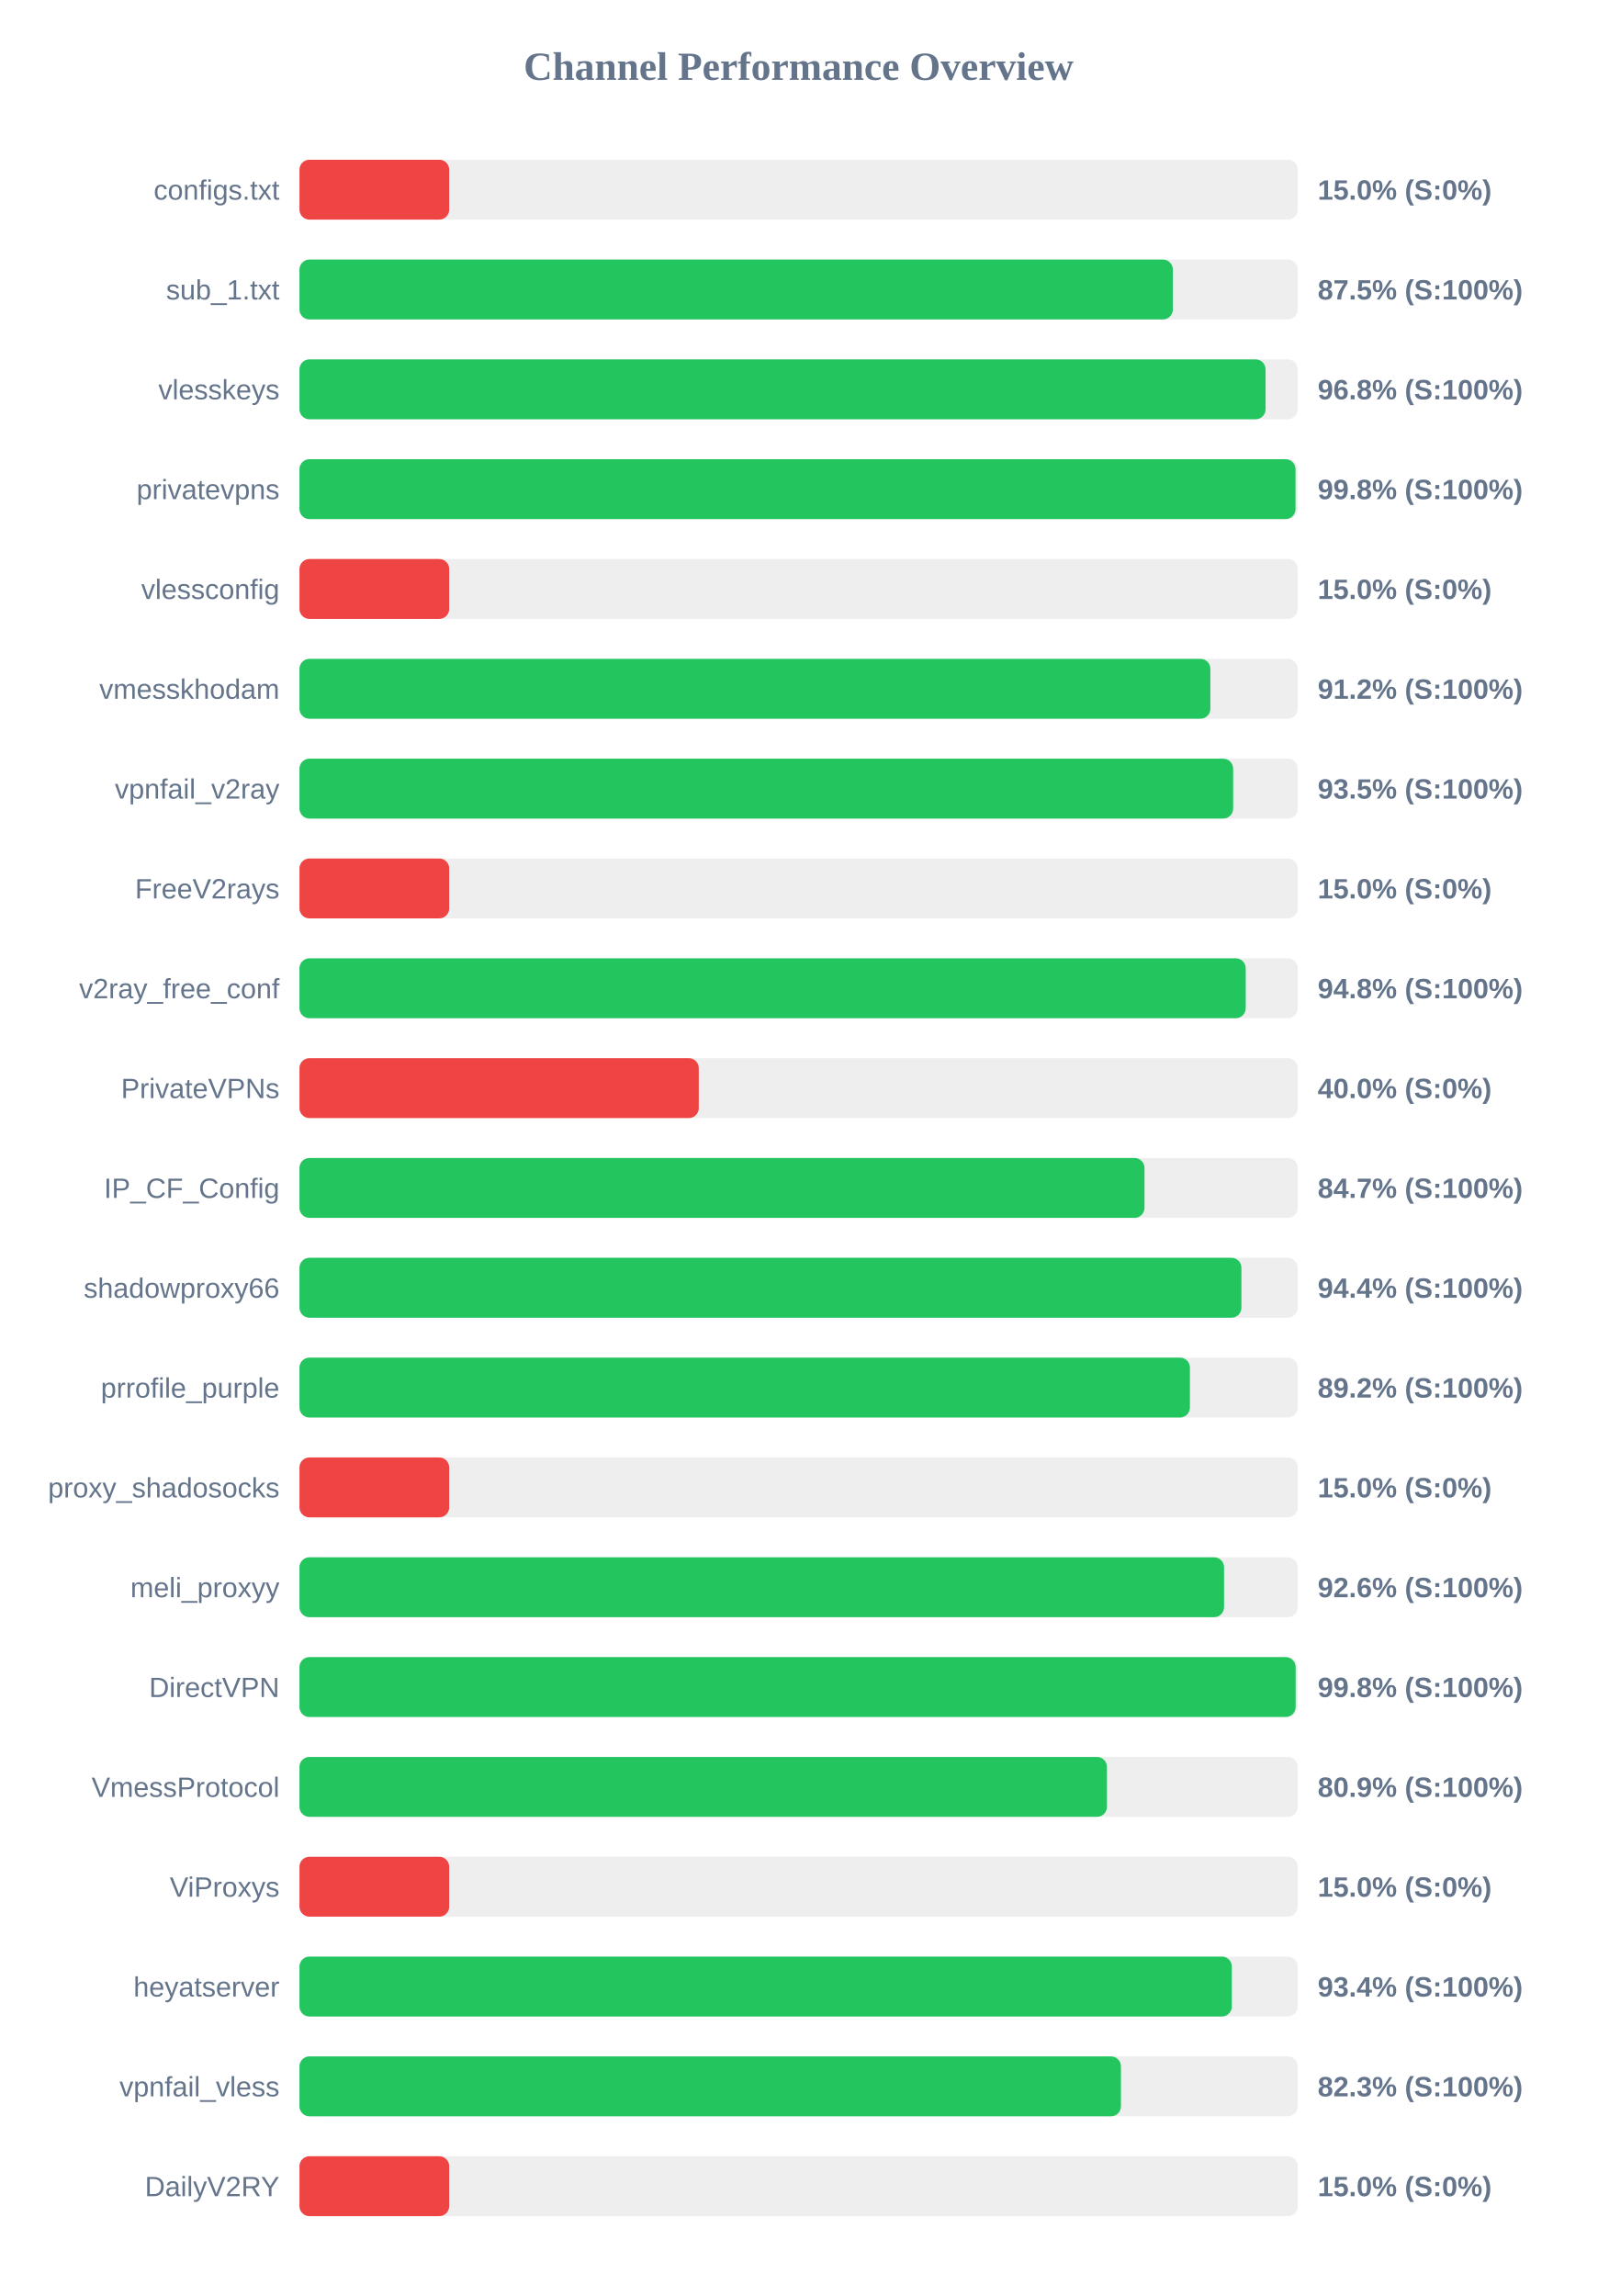
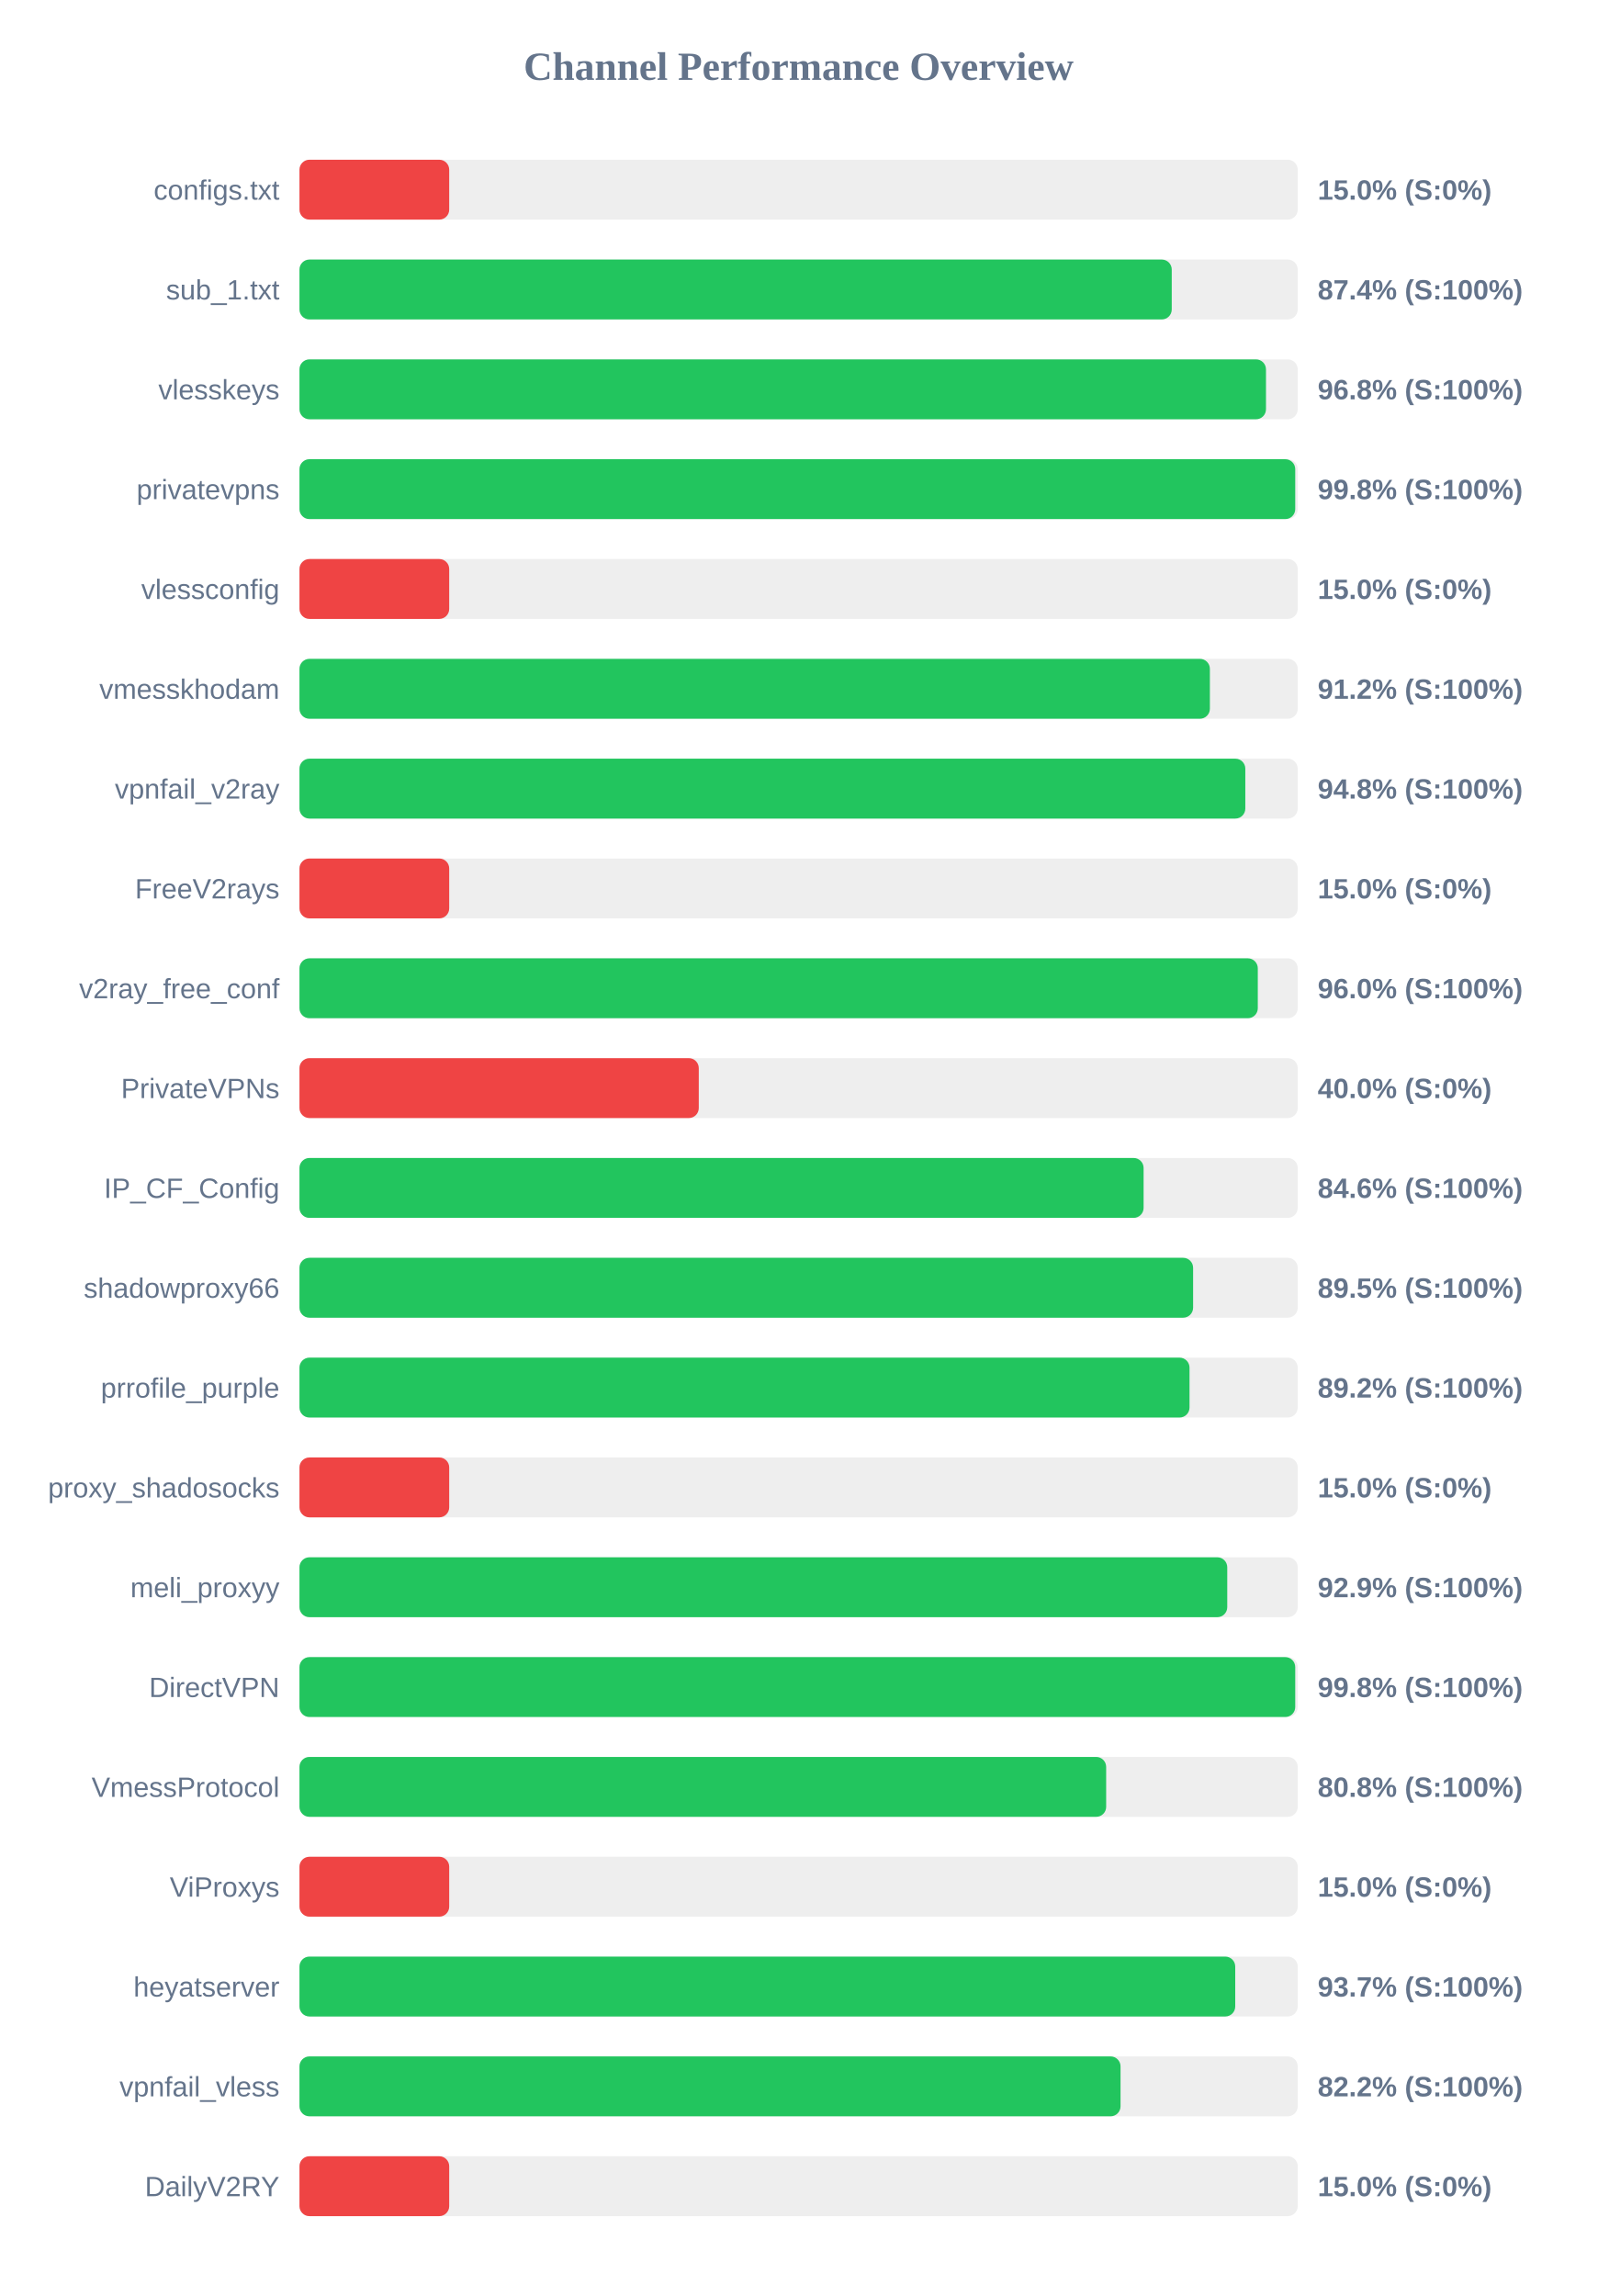
<svg xmlns="http://www.w3.org/2000/svg" width="800" height="1150" version="1.1">
  <style>
        .row { font: 14px Arial; fill: #64748b; }
        .score { font: bold 14px Arial; fill: #64748b; }
    </style>
  <text x="400" y="40" text-anchor="middle" font-size="20px" font-weight="bold" fill="#64748b">Channel Performance Overview</text>
  <rect x="150" y="80" width="500" height="30" fill="#eee" rx="5" />
  <rect x="150" y="80" width="75.0" height="30" fill="#ef4444" rx="5" />
  <text x="140" y="100" text-anchor="end" class="row">configs.txt</text>
  <text x="660" y="100" text-anchor="start" class="score">15.0% (S:0%)</text>
  <rect x="150" y="130" width="500" height="30" fill="#eee" rx="5" />
-   <rect x="150" y="130" width="437.45" height="30" fill="#22c55e" rx="5" />
+   <rect x="150" y="130" width="436.9" height="30" fill="#22c55e" rx="5" />
  <text x="140" y="150" text-anchor="end" class="row">sub_1.txt</text>
-   <text x="660" y="150" text-anchor="start" class="score">87.5% (S:100%)</text>
+   <text x="660" y="150" text-anchor="start" class="score">87.4% (S:100%)</text>
  <rect x="150" y="180" width="500" height="30" fill="#eee" rx="5" />
-   <rect x="150" y="180" width="483.9" height="30" fill="#22c55e" rx="5" />
+   <rect x="150" y="180" width="484.1" height="30" fill="#22c55e" rx="5" />
  <text x="140" y="200" text-anchor="end" class="row">vlesskeys</text>
  <text x="660" y="200" text-anchor="start" class="score">96.8% (S:100%)</text>
  <rect x="150" y="230" width="500" height="30" fill="#eee" rx="5" />
-   <rect x="150" y="230" width="498.9" height="30" fill="#22c55e" rx="5" />
+   <rect x="150" y="230" width="498.75" height="30" fill="#22c55e" rx="5" />
  <text x="140" y="250" text-anchor="end" class="row">privatevpns</text>
  <text x="660" y="250" text-anchor="start" class="score">99.8% (S:100%)</text>
  <rect x="150" y="280" width="500" height="30" fill="#eee" rx="5" />
  <rect x="150" y="280" width="75.0" height="30" fill="#ef4444" rx="5" />
  <text x="140" y="300" text-anchor="end" class="row">vlessconfig</text>
  <text x="660" y="300" text-anchor="start" class="score">15.0% (S:0%)</text>
  <rect x="150" y="330" width="500" height="30" fill="#eee" rx="5" />
-   <rect x="150" y="330" width="456.25" height="30" fill="#22c55e" rx="5" />
+   <rect x="150" y="330" width="456.0" height="30" fill="#22c55e" rx="5" />
  <text x="140" y="350" text-anchor="end" class="row">vmesskhodam</text>
  <text x="660" y="350" text-anchor="start" class="score">91.2% (S:100%)</text>
  <rect x="150" y="380" width="500" height="30" fill="#eee" rx="5" />
-   <rect x="150" y="380" width="467.65" height="30" fill="#22c55e" rx="5" />
+   <rect x="150" y="380" width="473.75" height="30" fill="#22c55e" rx="5" />
  <text x="140" y="400" text-anchor="end" class="row">vpnfail_v2ray</text>
-   <text x="660" y="400" text-anchor="start" class="score">93.5% (S:100%)</text>
+   <text x="660" y="400" text-anchor="start" class="score">94.8% (S:100%)</text>
  <rect x="150" y="430" width="500" height="30" fill="#eee" rx="5" />
  <rect x="150" y="430" width="75.0" height="30" fill="#ef4444" rx="5" />
  <text x="140" y="450" text-anchor="end" class="row">FreeV2rays</text>
  <text x="660" y="450" text-anchor="start" class="score">15.0% (S:0%)</text>
  <rect x="150" y="480" width="500" height="30" fill="#eee" rx="5" />
-   <rect x="150" y="480" width="473.95" height="30" fill="#22c55e" rx="5" />
+   <rect x="150" y="480" width="480.0" height="30" fill="#22c55e" rx="5" />
  <text x="140" y="500" text-anchor="end" class="row">v2ray_free_conf</text>
-   <text x="660" y="500" text-anchor="start" class="score">94.8% (S:100%)</text>
+   <text x="660" y="500" text-anchor="start" class="score">96.0% (S:100%)</text>
  <rect x="150" y="530" width="500" height="30" fill="#eee" rx="5" />
  <rect x="150" y="530" width="200.0" height="30" fill="#ef4444" rx="5" />
  <text x="140" y="550" text-anchor="end" class="row">PrivateVPNs</text>
  <text x="660" y="550" text-anchor="start" class="score">40.0% (S:0%)</text>
  <rect x="150" y="580" width="500" height="30" fill="#eee" rx="5" />
-   <rect x="150" y="580" width="423.25" height="30" fill="#22c55e" rx="5" />
+   <rect x="150" y="580" width="422.8" height="30" fill="#22c55e" rx="5" />
  <text x="140" y="600" text-anchor="end" class="row">IP_CF_Config</text>
-   <text x="660" y="600" text-anchor="start" class="score">84.7% (S:100%)</text>
+   <text x="660" y="600" text-anchor="start" class="score">84.6% (S:100%)</text>
  <rect x="150" y="630" width="500" height="30" fill="#eee" rx="5" />
-   <rect x="150" y="630" width="471.8" height="30" fill="#22c55e" rx="5" />
+   <rect x="150" y="630" width="447.6" height="30" fill="#22c55e" rx="5" />
  <text x="140" y="650" text-anchor="end" class="row">shadowproxy66</text>
-   <text x="660" y="650" text-anchor="start" class="score">94.4% (S:100%)</text>
+   <text x="660" y="650" text-anchor="start" class="score">89.5% (S:100%)</text>
  <rect x="150" y="680" width="500" height="30" fill="#eee" rx="5" />
-   <rect x="150" y="680" width="446.0" height="30" fill="#22c55e" rx="5" />
+   <rect x="150" y="680" width="445.8" height="30" fill="#22c55e" rx="5" />
  <text x="140" y="700" text-anchor="end" class="row">prrofile_purple</text>
  <text x="660" y="700" text-anchor="start" class="score">89.2% (S:100%)</text>
  <rect x="150" y="730" width="500" height="30" fill="#eee" rx="5" />
  <rect x="150" y="730" width="75.0" height="30" fill="#ef4444" rx="5" />
  <text x="140" y="750" text-anchor="end" class="row">proxy_shadosocks</text>
  <text x="660" y="750" text-anchor="start" class="score">15.0% (S:0%)</text>
  <rect x="150" y="780" width="500" height="30" fill="#eee" rx="5" />
-   <rect x="150" y="780" width="463.1" height="30" fill="#22c55e" rx="5" />
+   <rect x="150" y="780" width="464.7" height="30" fill="#22c55e" rx="5" />
  <text x="140" y="800" text-anchor="end" class="row">meli_proxyy</text>
-   <text x="660" y="800" text-anchor="start" class="score">92.6% (S:100%)</text>
+   <text x="660" y="800" text-anchor="start" class="score">92.9% (S:100%)</text>
  <rect x="150" y="830" width="500" height="30" fill="#eee" rx="5" />
-   <rect x="150" y="830" width="498.95" height="30" fill="#22c55e" rx="5" />
+   <rect x="150" y="830" width="498.75" height="30" fill="#22c55e" rx="5" />
  <text x="140" y="850" text-anchor="end" class="row">DirectVPN</text>
  <text x="660" y="850" text-anchor="start" class="score">99.8% (S:100%)</text>
  <rect x="150" y="880" width="500" height="30" fill="#eee" rx="5" />
-   <rect x="150" y="880" width="404.45" height="30" fill="#22c55e" rx="5" />
+   <rect x="150" y="880" width="404.05" height="30" fill="#22c55e" rx="5" />
  <text x="140" y="900" text-anchor="end" class="row">VmessProtocol</text>
-   <text x="660" y="900" text-anchor="start" class="score">80.9% (S:100%)</text>
+   <text x="660" y="900" text-anchor="start" class="score">80.8% (S:100%)</text>
  <rect x="150" y="930" width="500" height="30" fill="#eee" rx="5" />
  <rect x="150" y="930" width="75.0" height="30" fill="#ef4444" rx="5" />
  <text x="140" y="950" text-anchor="end" class="row">ViProxys</text>
  <text x="660" y="950" text-anchor="start" class="score">15.0% (S:0%)</text>
  <rect x="150" y="980" width="500" height="30" fill="#eee" rx="5" />
-   <rect x="150" y="980" width="467.0" height="30" fill="#22c55e" rx="5" />
+   <rect x="150" y="980" width="468.7" height="30" fill="#22c55e" rx="5" />
  <text x="140" y="1000" text-anchor="end" class="row">heyatserver</text>
-   <text x="660" y="1000" text-anchor="start" class="score">93.4% (S:100%)</text>
+   <text x="660" y="1000" text-anchor="start" class="score">93.7% (S:100%)</text>
  <rect x="150" y="1030" width="500" height="30" fill="#eee" rx="5" />
-   <rect x="150" y="1030" width="411.45" height="30" fill="#22c55e" rx="5" />
+   <rect x="150" y="1030" width="411.25" height="30" fill="#22c55e" rx="5" />
  <text x="140" y="1050" text-anchor="end" class="row">vpnfail_vless</text>
-   <text x="660" y="1050" text-anchor="start" class="score">82.3% (S:100%)</text>
+   <text x="660" y="1050" text-anchor="start" class="score">82.2% (S:100%)</text>
  <rect x="150" y="1080" width="500" height="30" fill="#eee" rx="5" />
  <rect x="150" y="1080" width="75.0" height="30" fill="#ef4444" rx="5" />
  <text x="140" y="1100" text-anchor="end" class="row">DailyV2RY</text>
  <text x="660" y="1100" text-anchor="start" class="score">15.0% (S:0%)</text>
</svg>
